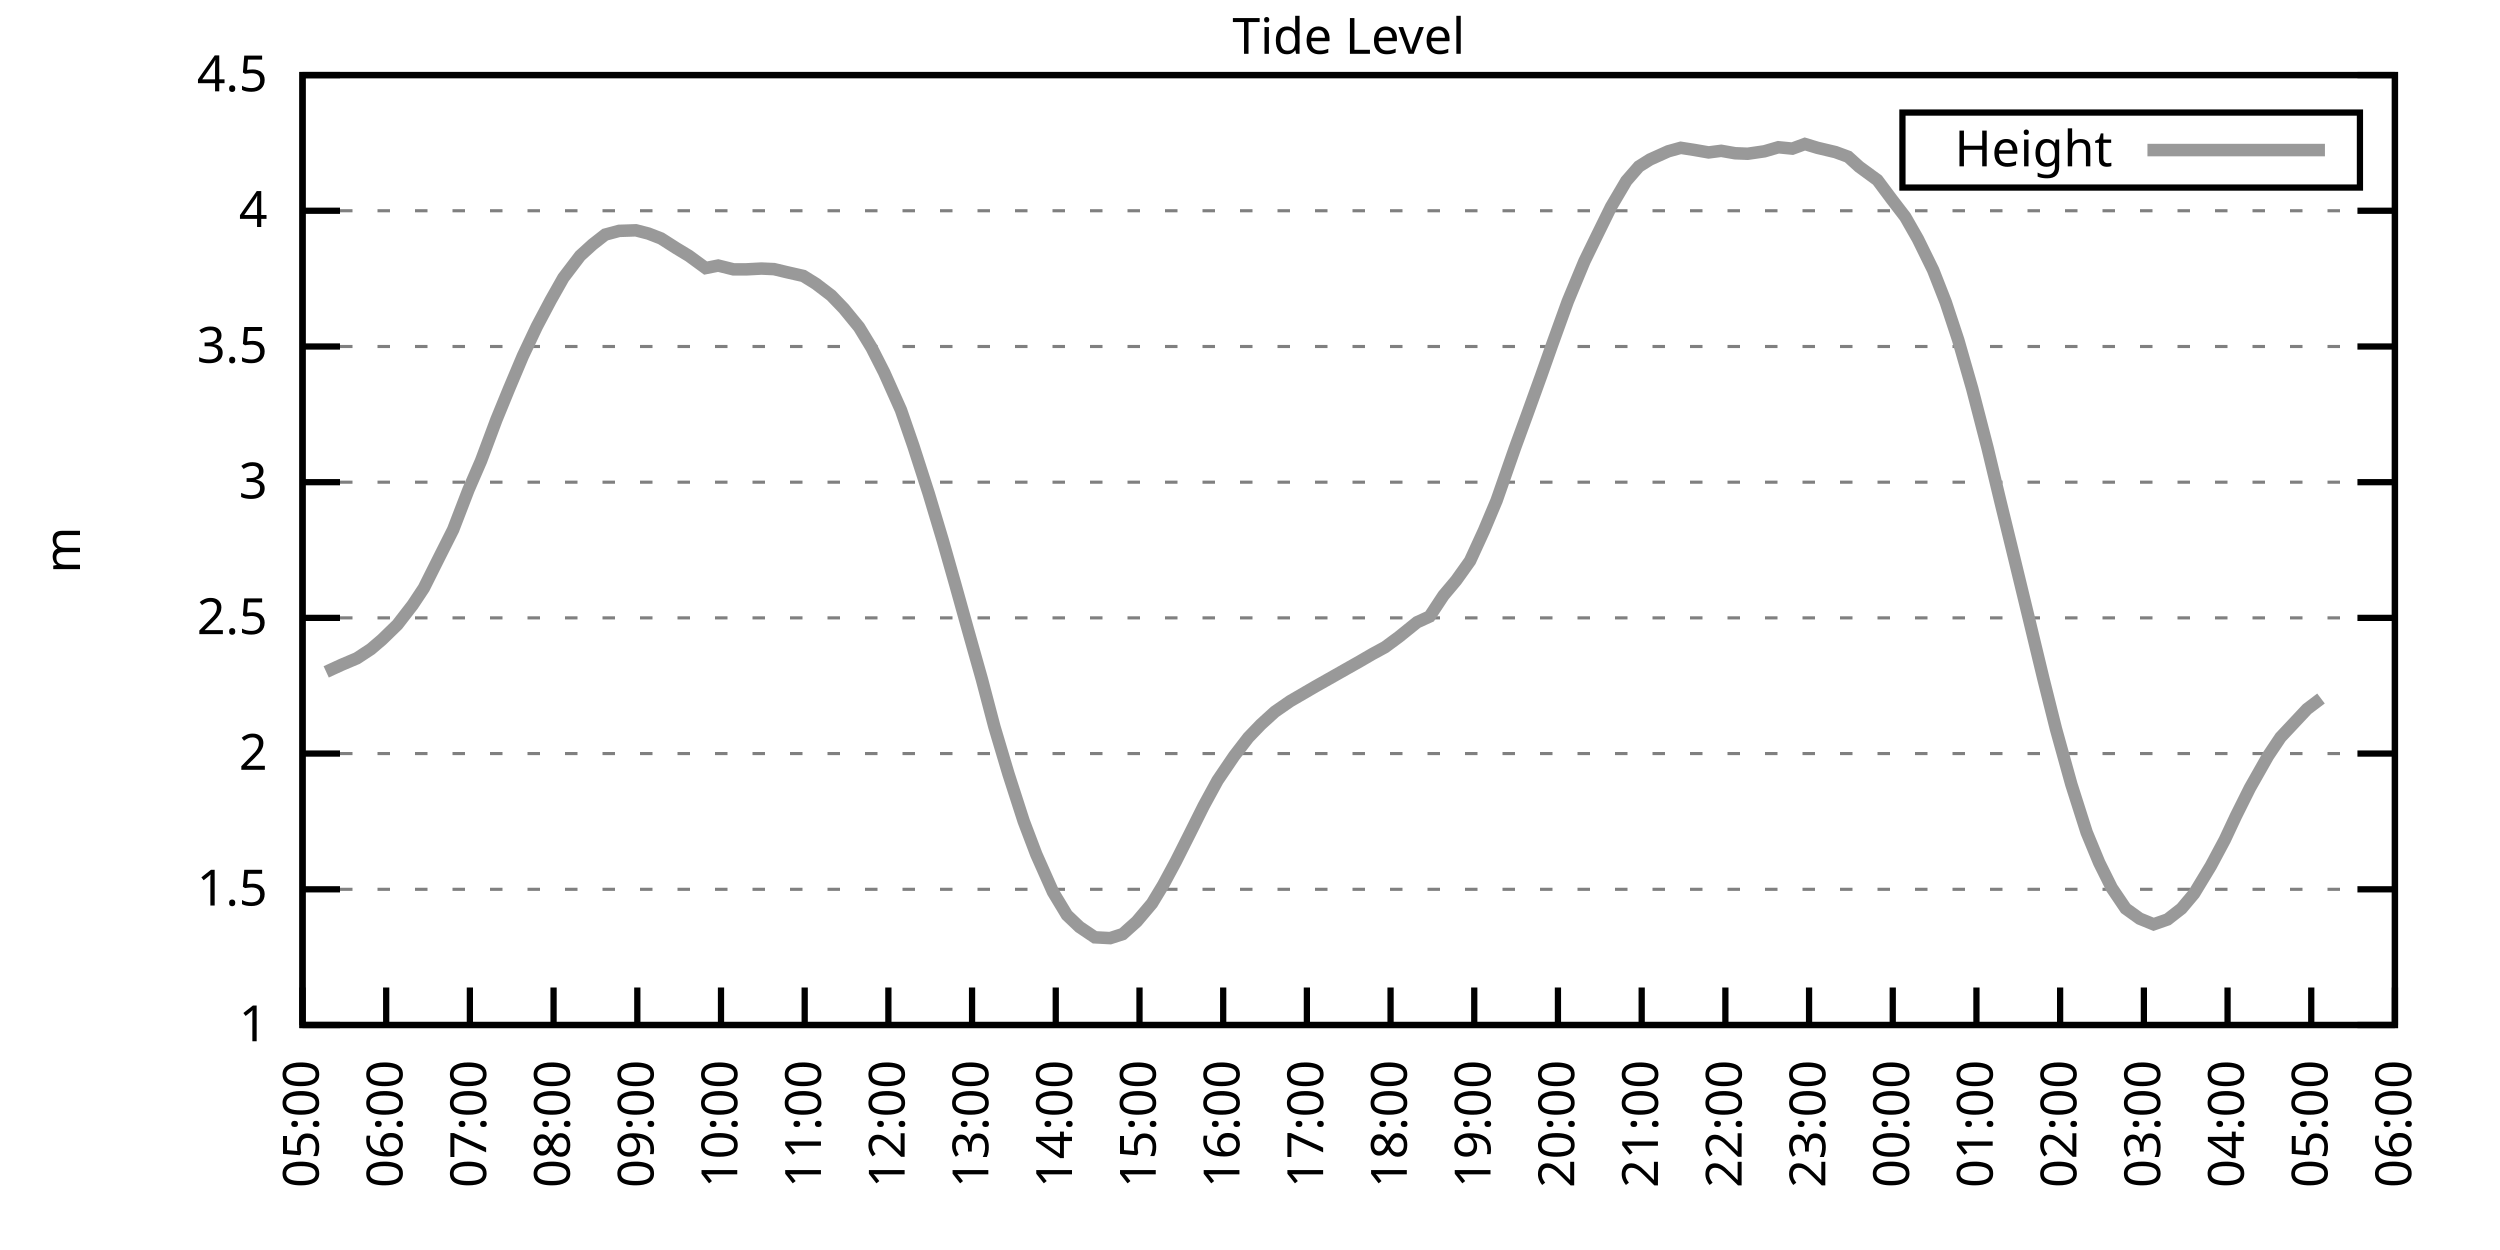
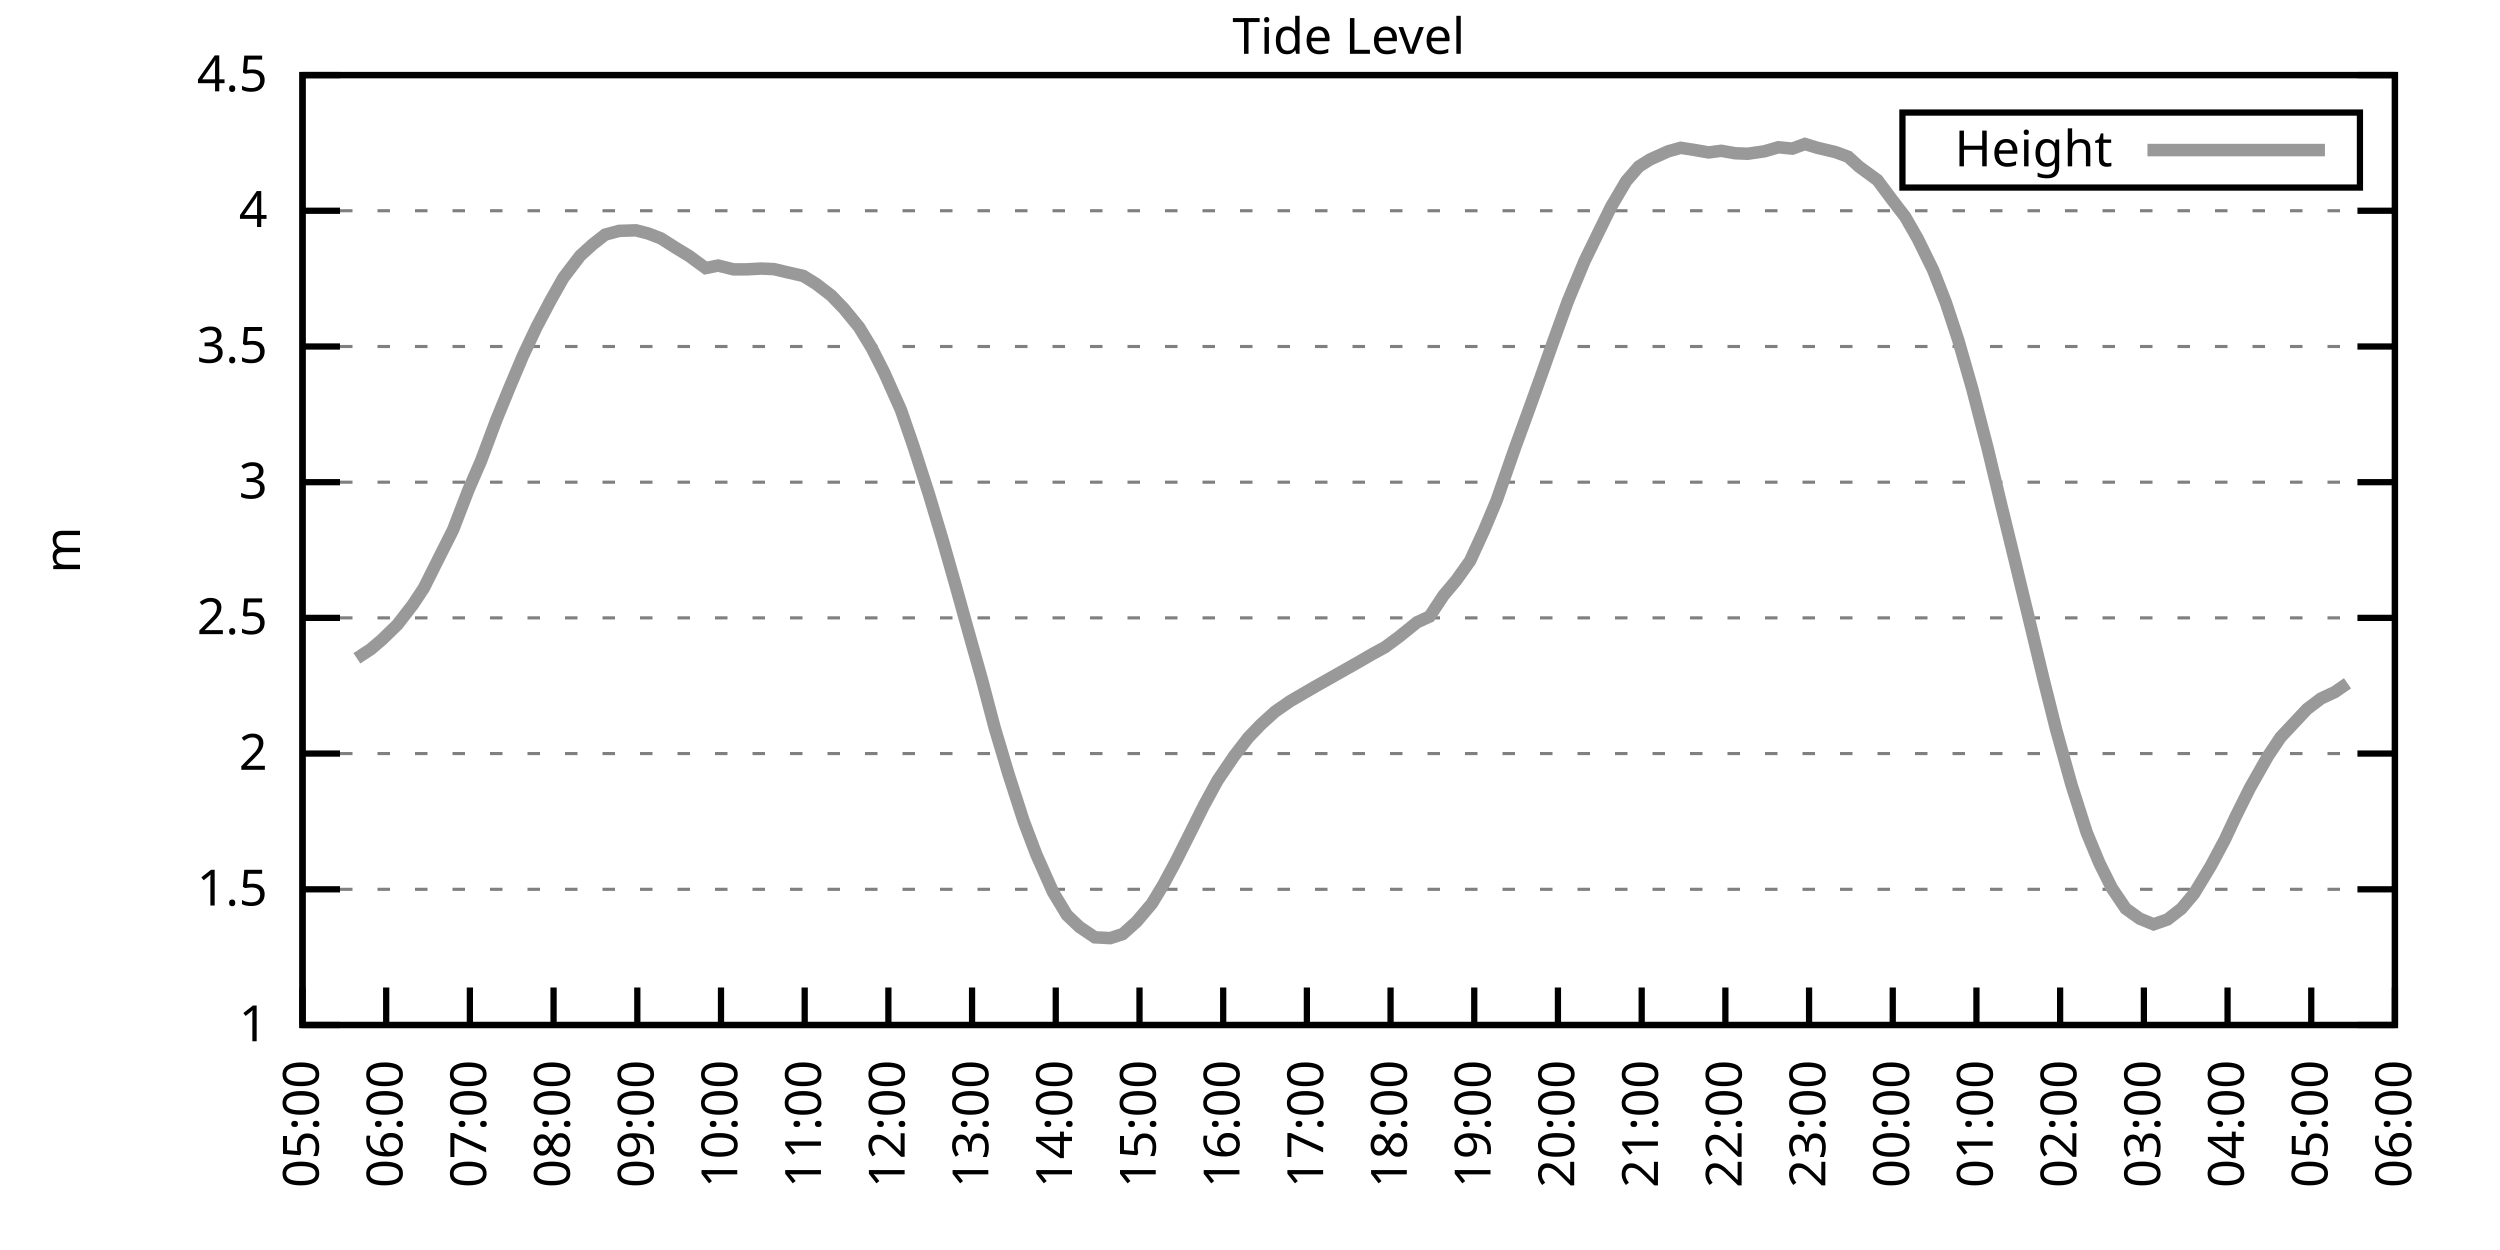
<svg xmlns="http://www.w3.org/2000/svg" xmlns:xlink="http://www.w3.org/1999/xlink" width="400" height="200" viewBox="0 0 400 200">
  <g id="gnuplot_canvas">
    <rect x="0" y="0" width="400" height="200" fill="none" />
    <defs>
      <circle id="gpDot" r="0.5" stroke-width="0.5" stroke="currentColor" />
      <path id="gpPt0" stroke-width="0.333" stroke="currentColor" d="M-1,0 h2 M0,-1 v2" />
      <path id="gpPt1" stroke-width="0.333" stroke="currentColor" d="M-1,-1 L1,1 M1,-1 L-1,1" />
      <path id="gpPt2" stroke-width="0.333" stroke="currentColor" d="M-1,0 L1,0 M0,-1 L0,1 M-1,-1 L1,1 M-1,1 L1,-1" />
      <rect id="gpPt3" stroke-width="0.333" stroke="currentColor" x="-1" y="-1" width="2" height="2" />
      <rect id="gpPt4" stroke-width="0.333" stroke="currentColor" fill="currentColor" x="-1" y="-1" width="2" height="2" />
      <circle id="gpPt5" stroke-width="0.333" stroke="currentColor" cx="0" cy="0" r="1" />
      <use xlink:href="#gpPt5" id="gpPt6" fill="currentColor" stroke="none" />
      <path id="gpPt7" stroke-width="0.333" stroke="currentColor" d="M0,-1.33 L-1.33,0.67 L1.33,0.67 z" />
      <use xlink:href="#gpPt7" id="gpPt8" fill="currentColor" stroke="none" />
      <use xlink:href="#gpPt7" id="gpPt9" stroke="currentColor" transform="rotate(180)" />
      <use xlink:href="#gpPt9" id="gpPt10" fill="currentColor" stroke="none" />
      <use xlink:href="#gpPt3" id="gpPt11" stroke="currentColor" transform="rotate(45)" />
      <use xlink:href="#gpPt11" id="gpPt12" fill="currentColor" stroke="none" />
      <path id="gpPt13" stroke-width="0.333" stroke="currentColor" d="M0,1.330 L1.265,0.411 L0.782,-1.067 L-0.782,-1.076 L-1.265,0.411 z" />
      <use xlink:href="#gpPt13" id="gpPt14" fill="currentColor" stroke="none" />
      <filter id="textbox" filterUnits="objectBoundingBox" x="0" y="0" height="1" width="1">
        <feFlood flood-color="white" flood-opacity="1" result="bgnd" />
        <feComposite in="SourceGraphic" in2="bgnd" operator="atop" />
      </filter>
      <filter id="greybox" filterUnits="objectBoundingBox" x="0" y="0" height="1" width="1">
        <feFlood flood-color="lightgrey" flood-opacity="1" result="grey" />
        <feComposite in="SourceGraphic" in2="grey" operator="atop" />
      </filter>
    </defs>
    <g fill="none" color="white" stroke="currentColor" stroke-width="1.00" stroke-linecap="butt" stroke-linejoin="miter">
</g>
    <g fill="none" color="black" stroke="currentColor" stroke-width="1.00" stroke-linecap="butt" stroke-linejoin="miter">
      <g stroke="none" shape-rendering="crispEdges">
        <polygon fill="rgb(255, 255, 255)" points="48.40,164.00 383.18,164.00 383.18,12.02 48.40,12.02 " />
      </g>
    </g>
    <g fill="none" color="black" stroke="currentColor" stroke-width="1.00" stroke-linecap="butt" stroke-linejoin="miter">
</g>
    <g fill="none" color="black" stroke="black" stroke-width="0.50" stroke-linecap="butt" stroke-linejoin="miter">
</g>
    <g fill="none" color="gray" stroke="currentColor" stroke-width="0.50" stroke-linecap="butt" stroke-linejoin="miter">
      <path stroke="gray" stroke-dasharray="2,4" class="gridline" d="M48.40,164.00 L383.19,164.00  " />
    </g>
    <g fill="none" color="gray" stroke="gray" stroke-width="1.00" stroke-linecap="butt" stroke-linejoin="miter">
</g>
    <g fill="none" color="black" stroke="currentColor" stroke-width="1.00" stroke-linecap="butt" stroke-linejoin="miter">
      <path stroke="black" d="M48.40,164.00 L54.40,164.00 M383.19,164.00 L377.19,164.00  " />
      <g transform="translate(42.80,166.60)" stroke="none" fill="black" font-family="Sans" font-size="8.00" text-anchor="end">
        <text>
          <tspan font-family="Sans"> 1</tspan>
        </text>
      </g>
    </g>
    <g fill="none" color="black" stroke="currentColor" stroke-width="1.00" stroke-linecap="butt" stroke-linejoin="miter">
</g>
    <g fill="none" color="black" stroke="black" stroke-width="0.50" stroke-linecap="butt" stroke-linejoin="miter">
</g>
    <g fill="none" color="gray" stroke="currentColor" stroke-width="0.50" stroke-linecap="butt" stroke-linejoin="miter">
      <path stroke="gray" stroke-dasharray="2,4" class="gridline" d="M48.40,142.29 L383.19,142.29  " />
    </g>
    <g fill="none" color="gray" stroke="gray" stroke-width="1.00" stroke-linecap="butt" stroke-linejoin="miter">
</g>
    <g fill="none" color="black" stroke="currentColor" stroke-width="1.00" stroke-linecap="butt" stroke-linejoin="miter">
      <path stroke="black" d="M48.40,142.29 L54.40,142.29 M383.19,142.29 L377.19,142.29  " />
      <g transform="translate(42.80,144.89)" stroke="none" fill="black" font-family="Sans" font-size="8.00" text-anchor="end">
        <text>
          <tspan font-family="Sans"> 1.5</tspan>
        </text>
      </g>
    </g>
    <g fill="none" color="black" stroke="currentColor" stroke-width="1.00" stroke-linecap="butt" stroke-linejoin="miter">
</g>
    <g fill="none" color="black" stroke="black" stroke-width="0.50" stroke-linecap="butt" stroke-linejoin="miter">
</g>
    <g fill="none" color="gray" stroke="currentColor" stroke-width="0.50" stroke-linecap="butt" stroke-linejoin="miter">
      <path stroke="gray" stroke-dasharray="2,4" class="gridline" d="M48.40,120.57 L383.19,120.57  " />
    </g>
    <g fill="none" color="gray" stroke="gray" stroke-width="1.00" stroke-linecap="butt" stroke-linejoin="miter">
</g>
    <g fill="none" color="black" stroke="currentColor" stroke-width="1.00" stroke-linecap="butt" stroke-linejoin="miter">
      <path stroke="black" d="M48.40,120.57 L54.40,120.57 M383.19,120.57 L377.19,120.57  " />
      <g transform="translate(42.80,123.17)" stroke="none" fill="black" font-family="Sans" font-size="8.00" text-anchor="end">
        <text>
          <tspan font-family="Sans"> 2</tspan>
        </text>
      </g>
    </g>
    <g fill="none" color="black" stroke="currentColor" stroke-width="1.00" stroke-linecap="butt" stroke-linejoin="miter">
</g>
    <g fill="none" color="black" stroke="black" stroke-width="0.50" stroke-linecap="butt" stroke-linejoin="miter">
</g>
    <g fill="none" color="gray" stroke="currentColor" stroke-width="0.50" stroke-linecap="butt" stroke-linejoin="miter">
      <path stroke="gray" stroke-dasharray="2,4" class="gridline" d="M48.40,98.86 L383.19,98.86  " />
    </g>
    <g fill="none" color="gray" stroke="gray" stroke-width="1.00" stroke-linecap="butt" stroke-linejoin="miter">
</g>
    <g fill="none" color="black" stroke="currentColor" stroke-width="1.00" stroke-linecap="butt" stroke-linejoin="miter">
      <path stroke="black" d="M48.40,98.86 L54.40,98.86 M383.19,98.86 L377.19,98.86  " />
      <g transform="translate(42.80,101.46)" stroke="none" fill="black" font-family="Sans" font-size="8.00" text-anchor="end">
        <text>
          <tspan font-family="Sans"> 2.5</tspan>
        </text>
      </g>
    </g>
    <g fill="none" color="black" stroke="currentColor" stroke-width="1.00" stroke-linecap="butt" stroke-linejoin="miter">
</g>
    <g fill="none" color="black" stroke="black" stroke-width="0.50" stroke-linecap="butt" stroke-linejoin="miter">
</g>
    <g fill="none" color="gray" stroke="currentColor" stroke-width="0.50" stroke-linecap="butt" stroke-linejoin="miter">
      <path stroke="gray" stroke-dasharray="2,4" class="gridline" d="M48.40,77.15 L383.19,77.15  " />
    </g>
    <g fill="none" color="gray" stroke="gray" stroke-width="1.00" stroke-linecap="butt" stroke-linejoin="miter">
</g>
    <g fill="none" color="black" stroke="currentColor" stroke-width="1.00" stroke-linecap="butt" stroke-linejoin="miter">
      <path stroke="black" d="M48.40,77.15 L54.40,77.15 M383.19,77.15 L377.19,77.15  " />
      <g transform="translate(42.80,79.75)" stroke="none" fill="black" font-family="Sans" font-size="8.00" text-anchor="end">
        <text>
          <tspan font-family="Sans"> 3</tspan>
        </text>
      </g>
    </g>
    <g fill="none" color="black" stroke="currentColor" stroke-width="1.00" stroke-linecap="butt" stroke-linejoin="miter">
</g>
    <g fill="none" color="black" stroke="black" stroke-width="0.50" stroke-linecap="butt" stroke-linejoin="miter">
</g>
    <g fill="none" color="gray" stroke="currentColor" stroke-width="0.50" stroke-linecap="butt" stroke-linejoin="miter">
      <path stroke="gray" stroke-dasharray="2,4" class="gridline" d="M48.40,55.44 L383.19,55.44  " />
    </g>
    <g fill="none" color="gray" stroke="gray" stroke-width="1.00" stroke-linecap="butt" stroke-linejoin="miter">
</g>
    <g fill="none" color="black" stroke="currentColor" stroke-width="1.00" stroke-linecap="butt" stroke-linejoin="miter">
      <path stroke="black" d="M48.40,55.44 L54.40,55.44 M383.19,55.44 L377.19,55.44  " />
      <g transform="translate(42.80,58.04)" stroke="none" fill="black" font-family="Sans" font-size="8.00" text-anchor="end">
        <text>
          <tspan font-family="Sans"> 3.5</tspan>
        </text>
      </g>
    </g>
    <g fill="none" color="black" stroke="currentColor" stroke-width="1.00" stroke-linecap="butt" stroke-linejoin="miter">
</g>
    <g fill="none" color="black" stroke="black" stroke-width="0.50" stroke-linecap="butt" stroke-linejoin="miter">
</g>
    <g fill="none" color="gray" stroke="currentColor" stroke-width="0.50" stroke-linecap="butt" stroke-linejoin="miter">
      <path stroke="gray" stroke-dasharray="2,4" class="gridline" d="M48.40,33.72 L383.19,33.72  " />
    </g>
    <g fill="none" color="gray" stroke="gray" stroke-width="1.00" stroke-linecap="butt" stroke-linejoin="miter">
</g>
    <g fill="none" color="black" stroke="currentColor" stroke-width="1.00" stroke-linecap="butt" stroke-linejoin="miter">
      <path stroke="black" d="M48.40,33.72 L54.40,33.72 M383.19,33.72 L377.19,33.72  " />
      <g transform="translate(42.80,36.32)" stroke="none" fill="black" font-family="Sans" font-size="8.00" text-anchor="end">
        <text>
          <tspan font-family="Sans"> 4</tspan>
        </text>
      </g>
    </g>
    <g fill="none" color="black" stroke="currentColor" stroke-width="1.00" stroke-linecap="butt" stroke-linejoin="miter">
</g>
    <g fill="none" color="black" stroke="black" stroke-width="0.50" stroke-linecap="butt" stroke-linejoin="miter">
</g>
    <g fill="none" color="gray" stroke="currentColor" stroke-width="0.50" stroke-linecap="butt" stroke-linejoin="miter">
      <path stroke="gray" stroke-dasharray="2,4" class="gridline" d="M48.40,12.01 L383.19,12.01  " />
    </g>
    <g fill="none" color="gray" stroke="gray" stroke-width="1.00" stroke-linecap="butt" stroke-linejoin="miter">
</g>
    <g fill="none" color="black" stroke="currentColor" stroke-width="1.00" stroke-linecap="butt" stroke-linejoin="miter">
      <path stroke="black" d="M48.40,12.01 L54.40,12.01 M383.19,12.01 L377.19,12.01  " />
      <g transform="translate(42.80,14.61)" stroke="none" fill="black" font-family="Sans" font-size="8.00" text-anchor="end">
        <text>
          <tspan font-family="Sans"> 4.5</tspan>
        </text>
      </g>
    </g>
    <g fill="none" color="black" stroke="currentColor" stroke-width="1.00" stroke-linecap="butt" stroke-linejoin="miter">
      <path stroke="black" d="M48.40,164.00 L48.40,158.00  " />
      <g transform="translate(51.00,169.60) rotate(270.00)" stroke="none" fill="black" font-family="Sans" font-size="8.00" text-anchor="end">
        <text>
          <tspan font-family="Sans">05:00</tspan>
        </text>
      </g>
    </g>
    <g fill="none" color="black" stroke="currentColor" stroke-width="1.00" stroke-linecap="butt" stroke-linejoin="miter">
      <path stroke="black" d="M61.79,164.00 L61.79,158.00  " />
      <g transform="translate(64.39,169.60) rotate(270.00)" stroke="none" fill="black" font-family="Sans" font-size="8.00" text-anchor="end">
        <text>
          <tspan font-family="Sans">06:00</tspan>
        </text>
      </g>
    </g>
    <g fill="none" color="black" stroke="currentColor" stroke-width="1.00" stroke-linecap="butt" stroke-linejoin="miter">
      <path stroke="black" d="M75.18,164.00 L75.18,158.00  " />
      <g transform="translate(77.78,169.60) rotate(270.00)" stroke="none" fill="black" font-family="Sans" font-size="8.00" text-anchor="end">
        <text>
          <tspan font-family="Sans">07:00</tspan>
        </text>
      </g>
    </g>
    <g fill="none" color="black" stroke="currentColor" stroke-width="1.00" stroke-linecap="butt" stroke-linejoin="miter">
      <path stroke="black" d="M88.57,164.00 L88.57,158.00  " />
      <g transform="translate(91.17,169.60) rotate(270.00)" stroke="none" fill="black" font-family="Sans" font-size="8.00" text-anchor="end">
        <text>
          <tspan font-family="Sans">08:00</tspan>
        </text>
      </g>
    </g>
    <g fill="none" color="black" stroke="currentColor" stroke-width="1.00" stroke-linecap="butt" stroke-linejoin="miter">
      <path stroke="black" d="M101.97,164.00 L101.97,158.00  " />
      <g transform="translate(104.57,169.60) rotate(270.00)" stroke="none" fill="black" font-family="Sans" font-size="8.00" text-anchor="end">
        <text>
          <tspan font-family="Sans">09:00</tspan>
        </text>
      </g>
    </g>
    <g fill="none" color="black" stroke="currentColor" stroke-width="1.00" stroke-linecap="butt" stroke-linejoin="miter">
      <path stroke="black" d="M115.36,164.00 L115.36,158.00  " />
      <g transform="translate(117.96,169.60) rotate(270.00)" stroke="none" fill="black" font-family="Sans" font-size="8.00" text-anchor="end">
        <text>
          <tspan font-family="Sans">10:00</tspan>
        </text>
      </g>
    </g>
    <g fill="none" color="black" stroke="currentColor" stroke-width="1.00" stroke-linecap="butt" stroke-linejoin="miter">
      <path stroke="black" d="M128.75,164.00 L128.75,158.00  " />
      <g transform="translate(131.35,169.60) rotate(270.00)" stroke="none" fill="black" font-family="Sans" font-size="8.00" text-anchor="end">
        <text>
          <tspan font-family="Sans">11:00</tspan>
        </text>
      </g>
    </g>
    <g fill="none" color="black" stroke="currentColor" stroke-width="1.00" stroke-linecap="butt" stroke-linejoin="miter">
      <path stroke="black" d="M142.14,164.00 L142.14,158.00  " />
      <g transform="translate(144.74,169.60) rotate(270.00)" stroke="none" fill="black" font-family="Sans" font-size="8.00" text-anchor="end">
        <text>
          <tspan font-family="Sans">12:00</tspan>
        </text>
      </g>
    </g>
    <g fill="none" color="black" stroke="currentColor" stroke-width="1.00" stroke-linecap="butt" stroke-linejoin="miter">
      <path stroke="black" d="M155.53,164.00 L155.53,158.00  " />
      <g transform="translate(158.13,169.60) rotate(270.00)" stroke="none" fill="black" font-family="Sans" font-size="8.00" text-anchor="end">
        <text>
          <tspan font-family="Sans">13:00</tspan>
        </text>
      </g>
    </g>
    <g fill="none" color="black" stroke="currentColor" stroke-width="1.00" stroke-linecap="butt" stroke-linejoin="miter">
      <path stroke="black" d="M168.92,164.00 L168.92,158.00  " />
      <g transform="translate(171.52,169.60) rotate(270.00)" stroke="none" fill="black" font-family="Sans" font-size="8.00" text-anchor="end">
        <text>
          <tspan font-family="Sans">14:00</tspan>
        </text>
      </g>
    </g>
    <g fill="none" color="black" stroke="currentColor" stroke-width="1.00" stroke-linecap="butt" stroke-linejoin="miter">
      <path stroke="black" d="M182.32,164.00 L182.32,158.00  " />
      <g transform="translate(184.92,169.60) rotate(270.00)" stroke="none" fill="black" font-family="Sans" font-size="8.00" text-anchor="end">
        <text>
          <tspan font-family="Sans">15:00</tspan>
        </text>
      </g>
    </g>
    <g fill="none" color="black" stroke="currentColor" stroke-width="1.00" stroke-linecap="butt" stroke-linejoin="miter">
      <path stroke="black" d="M195.71,164.00 L195.71,158.00  " />
      <g transform="translate(198.31,169.60) rotate(270.00)" stroke="none" fill="black" font-family="Sans" font-size="8.00" text-anchor="end">
        <text>
          <tspan font-family="Sans">16:00</tspan>
        </text>
      </g>
    </g>
    <g fill="none" color="black" stroke="currentColor" stroke-width="1.00" stroke-linecap="butt" stroke-linejoin="miter">
      <path stroke="black" d="M209.10,164.00 L209.10,158.00  " />
      <g transform="translate(211.70,169.60) rotate(270.00)" stroke="none" fill="black" font-family="Sans" font-size="8.00" text-anchor="end">
        <text>
          <tspan font-family="Sans">17:00</tspan>
        </text>
      </g>
    </g>
    <g fill="none" color="black" stroke="currentColor" stroke-width="1.00" stroke-linecap="butt" stroke-linejoin="miter">
      <path stroke="black" d="M222.49,164.00 L222.49,158.00  " />
      <g transform="translate(225.09,169.60) rotate(270.00)" stroke="none" fill="black" font-family="Sans" font-size="8.00" text-anchor="end">
        <text>
          <tspan font-family="Sans">18:00</tspan>
        </text>
      </g>
    </g>
    <g fill="none" color="black" stroke="currentColor" stroke-width="1.00" stroke-linecap="butt" stroke-linejoin="miter">
      <path stroke="black" d="M235.88,164.00 L235.88,158.00  " />
      <g transform="translate(238.48,169.60) rotate(270.00)" stroke="none" fill="black" font-family="Sans" font-size="8.00" text-anchor="end">
        <text>
          <tspan font-family="Sans">19:00</tspan>
        </text>
      </g>
    </g>
    <g fill="none" color="black" stroke="currentColor" stroke-width="1.00" stroke-linecap="butt" stroke-linejoin="miter">
      <path stroke="black" d="M249.27,164.00 L249.27,158.00  " />
      <g transform="translate(251.87,169.60) rotate(270.00)" stroke="none" fill="black" font-family="Sans" font-size="8.00" text-anchor="end">
        <text>
          <tspan font-family="Sans">20:00</tspan>
        </text>
      </g>
    </g>
    <g fill="none" color="black" stroke="currentColor" stroke-width="1.00" stroke-linecap="butt" stroke-linejoin="miter">
      <path stroke="black" d="M262.67,164.00 L262.67,158.00  " />
      <g transform="translate(265.27,169.60) rotate(270.00)" stroke="none" fill="black" font-family="Sans" font-size="8.00" text-anchor="end">
        <text>
          <tspan font-family="Sans">21:00</tspan>
        </text>
      </g>
    </g>
    <g fill="none" color="black" stroke="currentColor" stroke-width="1.00" stroke-linecap="butt" stroke-linejoin="miter">
      <path stroke="black" d="M276.06,164.00 L276.06,158.00  " />
      <g transform="translate(278.66,169.60) rotate(270.00)" stroke="none" fill="black" font-family="Sans" font-size="8.00" text-anchor="end">
        <text>
          <tspan font-family="Sans">22:00</tspan>
        </text>
      </g>
    </g>
    <g fill="none" color="black" stroke="currentColor" stroke-width="1.00" stroke-linecap="butt" stroke-linejoin="miter">
      <path stroke="black" d="M289.45,164.00 L289.45,158.00  " />
      <g transform="translate(292.05,169.60) rotate(270.00)" stroke="none" fill="black" font-family="Sans" font-size="8.00" text-anchor="end">
        <text>
          <tspan font-family="Sans">23:00</tspan>
        </text>
      </g>
    </g>
    <g fill="none" color="black" stroke="currentColor" stroke-width="1.00" stroke-linecap="butt" stroke-linejoin="miter">
      <path stroke="black" d="M302.84,164.00 L302.84,158.00  " />
      <g transform="translate(305.44,169.60) rotate(270.00)" stroke="none" fill="black" font-family="Sans" font-size="8.00" text-anchor="end">
        <text>
          <tspan font-family="Sans">00:00</tspan>
        </text>
      </g>
    </g>
    <g fill="none" color="black" stroke="currentColor" stroke-width="1.00" stroke-linecap="butt" stroke-linejoin="miter">
      <path stroke="black" d="M316.23,164.00 L316.23,158.00  " />
      <g transform="translate(318.83,169.60) rotate(270.00)" stroke="none" fill="black" font-family="Sans" font-size="8.00" text-anchor="end">
        <text>
          <tspan font-family="Sans">01:00</tspan>
        </text>
      </g>
    </g>
    <g fill="none" color="black" stroke="currentColor" stroke-width="1.00" stroke-linecap="butt" stroke-linejoin="miter">
      <path stroke="black" d="M329.62,164.00 L329.62,158.00  " />
      <g transform="translate(332.22,169.60) rotate(270.00)" stroke="none" fill="black" font-family="Sans" font-size="8.00" text-anchor="end">
        <text>
          <tspan font-family="Sans">02:00</tspan>
        </text>
      </g>
    </g>
    <g fill="none" color="black" stroke="currentColor" stroke-width="1.00" stroke-linecap="butt" stroke-linejoin="miter">
      <path stroke="black" d="M343.02,164.00 L343.02,158.00  " />
      <g transform="translate(345.62,169.60) rotate(270.00)" stroke="none" fill="black" font-family="Sans" font-size="8.00" text-anchor="end">
        <text>
          <tspan font-family="Sans">03:00</tspan>
        </text>
      </g>
    </g>
    <g fill="none" color="black" stroke="currentColor" stroke-width="1.00" stroke-linecap="butt" stroke-linejoin="miter">
      <path stroke="black" d="M356.41,164.00 L356.41,158.00  " />
      <g transform="translate(359.01,169.60) rotate(270.00)" stroke="none" fill="black" font-family="Sans" font-size="8.00" text-anchor="end">
        <text>
          <tspan font-family="Sans">04:00</tspan>
        </text>
      </g>
    </g>
    <g fill="none" color="black" stroke="currentColor" stroke-width="1.00" stroke-linecap="butt" stroke-linejoin="miter">
      <path stroke="black" d="M369.80,164.00 L369.80,158.00  " />
      <g transform="translate(372.40,169.60) rotate(270.00)" stroke="none" fill="black" font-family="Sans" font-size="8.00" text-anchor="end">
        <text>
          <tspan font-family="Sans">05:00</tspan>
        </text>
      </g>
    </g>
    <g fill="none" color="black" stroke="currentColor" stroke-width="1.00" stroke-linecap="butt" stroke-linejoin="miter">
      <path stroke="black" d="M383.19,164.00 L383.19,158.00  " />
      <g transform="translate(385.79,169.60) rotate(270.00)" stroke="none" fill="black" font-family="Sans" font-size="8.00" text-anchor="end">
        <text>
          <tspan font-family="Sans">06:00</tspan>
        </text>
      </g>
    </g>
    <g fill="none" color="black" stroke="currentColor" stroke-width="1.00" stroke-linecap="butt" stroke-linejoin="miter">
</g>
    <g fill="none" color="black" stroke="currentColor" stroke-width="1.00" stroke-linecap="butt" stroke-linejoin="miter">
      <path stroke="black" d="M48.40,12.01 L48.40,164.00 L383.19,164.00 L383.19,12.01 L48.40,12.01 Z  " />
    </g>
    <g fill="none" color="black" stroke="currentColor" stroke-width="1.00" stroke-linecap="butt" stroke-linejoin="miter">
</g>
    <g fill="none" color="black" stroke="currentColor" stroke-width="1.00" stroke-linecap="butt" stroke-linejoin="miter">
      <path stroke="black" d="M304.39,30.01 L304.39,18.01 L377.59,18.01 L377.59,30.01 L304.39,30.01 Z  " />
    </g>
    <g id="Tide_level_plot_1">
      <g fill="none" color="white" stroke="black" stroke-width="2.00" stroke-linecap="butt" stroke-linejoin="miter">
</g>
      <g fill="none" color="black" stroke="currentColor" stroke-width="2.00" stroke-linecap="butt" stroke-linejoin="miter">
        <g transform="translate(337.99,26.61)" stroke="none" fill="black" font-family="Sans" font-size="8.00" text-anchor="end">
          <text>
            <tspan font-family="Sans">Height</tspan>
          </text>
        </g>
      </g>
      <g fill="none" color="black" stroke="currentColor" stroke-width="2.00" stroke-linecap="butt" stroke-linejoin="miter">
-         <path stroke="rgb(153, 153, 153)" d="M343.59,24.01 L371.99,24.01 M52.19,107.50 L54.65,106.37 L57.10,105.33 L59.34,103.86 L61.12,102.34 L63.58,99.95   L66.03,96.78 L67.82,94.08 L70.27,89.18 L72.50,84.75 L74.96,78.36 L76.97,73.72 L79.42,67.16 L81.43,62.25   L83.66,56.96 L85.90,52.22 L88.13,48.01 L90.14,44.45 L92.82,40.93 L94.82,39.11 L96.83,37.54 L99.06,36.94   L101.74,36.85 L103.75,37.37 L105.76,38.15 L108.22,39.72 L110.22,40.93 L112.90,42.89 L114.91,42.49 L117.37,43.10   L119.38,43.10 L121.83,42.97 L123.84,43.06 L125.85,43.54 L128.53,44.15 L130.54,45.40 L132.99,47.27 L135.00,49.36   L137.45,52.35 L139.46,55.65 L141.47,59.60 L144.15,65.60 L146.16,71.42 L148.61,79.02 L150.85,86.49 L152.85,93.52   L154.86,100.73 L157.10,108.68 L159.10,116.28 L161.34,123.79 L163.79,131.39 L165.80,136.69 L168.48,142.72 L170.71,146.41   L172.72,148.32 L175.17,149.97 L177.63,150.10 L179.64,149.45 L181.87,147.45 L184.32,144.55 L186.11,141.59 L188.12,137.86   L190.35,133.43 L192.58,128.96 L194.81,124.87 L197.49,120.92 L199.73,118.01 L201.73,115.93 L203.97,113.89 L206.42,112.19   L208.43,111.02 L210.44,109.85 L212.67,108.59 L215.35,107.07 L217.58,105.81 L219.59,104.64 L221.60,103.55 L223.83,101.90   L226.73,99.56 L228.74,98.64 L230.97,95.26 L232.98,92.87 L235.21,89.74 L237.44,84.88 L239.45,80.10 L242.36,71.76   L244.36,66.29 L246.60,60.08 L248.38,55.04 L250.84,48.23 L253.51,41.80 L255.52,37.67 L257.76,33.11 L260.21,28.95   L262.22,26.64 L264.00,25.52 L266.91,24.21 L268.92,23.65 L271.15,24.00 L273.38,24.39 L275.39,24.13 L277.62,24.52   L279.63,24.60 L282.31,24.21 L284.54,23.56 L286.77,23.78 L288.78,23.04 L290.79,23.65 L293.69,24.34 L295.70,25.08   L297.48,26.69 L300.39,28.82 L302.62,31.81 L304.85,34.72 L306.86,38.24 L309.31,43.23 L311.32,48.36 L313.33,54.44   L315.56,62.21 L318.02,71.72 L320.03,80.10 L322.26,89.22 L324.71,99.34 L326.95,108.63 L328.95,116.62 L331.41,125.48   L333.86,133.17 L335.87,138.03 L337.88,142.07 L340.11,145.37 L342.35,146.98 L344.58,147.89 L346.81,147.11 L349.04,145.37   L351.05,142.98 L353.73,138.55 L355.96,134.38 L357.75,130.56 L359.98,126.09 L362.88,120.97 L364.89,117.97 L369.13,113.45   L371.36,111.76  " />
+         <path stroke="rgb(153, 153, 153)" d="M343.59,24.01 L371.99,24.01 M57.10,105.33 L59.34,103.86 L61.12,102.34 L63.58,99.95 L66.03,96.78 L67.82,94.08   L70.27,89.18 L72.50,84.75 L74.96,78.36 L76.97,73.72 L79.42,67.16 L81.43,62.25 L83.66,56.96 L85.90,52.22   L88.13,48.01 L90.14,44.45 L92.82,40.93 L94.82,39.11 L96.83,37.54 L99.06,36.94 L101.74,36.85 L103.75,37.37   L105.76,38.15 L108.22,39.72 L110.22,40.93 L112.90,42.89 L114.91,42.49 L117.37,43.10 L119.38,43.10 L121.83,42.97   L123.84,43.06 L125.85,43.54 L128.53,44.15 L130.54,45.40 L132.99,47.27 L135.00,49.36 L137.45,52.35 L139.46,55.65   L141.47,59.60 L144.15,65.60 L146.16,71.42 L148.61,79.02 L150.85,86.49 L152.85,93.52 L154.86,100.73 L157.10,108.68   L159.10,116.28 L161.34,123.79 L163.79,131.39 L165.80,136.69 L168.48,142.72 L170.71,146.41 L172.72,148.32 L175.17,149.97   L177.63,150.10 L179.64,149.45 L181.87,147.45 L184.32,144.55 L186.11,141.59 L188.12,137.86 L190.35,133.43 L192.58,128.96   L194.81,124.87 L197.49,120.92 L199.73,118.01 L201.73,115.93 L203.97,113.89 L206.42,112.19 L208.43,111.02 L210.44,109.85   L212.67,108.59 L215.35,107.07 L217.58,105.81 L219.59,104.64 L221.60,103.55 L223.83,101.90 L226.73,99.56 L228.74,98.64   L230.97,95.26 L232.98,92.87 L235.21,89.74 L237.44,84.88 L239.45,80.10 L242.36,71.76 L244.36,66.29 L246.60,60.08   L248.38,55.04 L250.84,48.23 L253.51,41.80 L255.52,37.67 L257.76,33.11 L260.21,28.95 L262.22,26.64 L264.00,25.52   L266.91,24.21 L268.92,23.65 L271.15,24.00 L273.38,24.39 L275.39,24.13 L277.62,24.52 L279.63,24.60 L282.31,24.21   L284.54,23.56 L286.77,23.78 L288.78,23.04 L290.79,23.65 L293.69,24.34 L295.70,25.08 L297.48,26.69 L300.39,28.82   L302.62,31.81 L304.85,34.72 L306.86,38.24 L309.31,43.23 L311.32,48.36 L313.33,54.44 L315.56,62.21 L318.02,71.72   L320.03,80.10 L322.26,89.22 L324.71,99.34 L326.95,108.63 L328.95,116.62 L331.41,125.48 L333.86,133.17 L335.87,138.03   L337.88,142.07 L340.11,145.37 L342.35,146.98 L344.58,147.89 L346.81,147.11 L349.04,145.37 L351.05,142.98 L353.73,138.55   L355.96,134.38 L357.75,130.56 L359.98,126.09 L362.88,120.97 L364.89,117.97 L369.13,113.45 L371.36,111.76 L373.59,110.72   L375.60,109.33  " />
      </g>
    </g>
    <g fill="none" color="black" stroke="currentColor" stroke-width="2.00" stroke-linecap="butt" stroke-linejoin="miter">
</g>
    <g fill="none" color="black" stroke="black" stroke-width="1.00" stroke-linecap="butt" stroke-linejoin="miter">
</g>
    <g fill="none" color="black" stroke="currentColor" stroke-width="1.00" stroke-linecap="butt" stroke-linejoin="miter">
      <path stroke="black" d="M48.40,12.01 L48.40,164.00 L383.19,164.00 L383.19,12.01 L48.40,12.01 Z  " />
      <g transform="translate(12.80,88.01) rotate(270.00)" stroke="none" fill="black" font-family="Sans" font-size="8.00" text-anchor="middle">
        <text>
          <tspan font-family="Sans">m</tspan>
        </text>
      </g>
    </g>
    <g fill="none" color="black" stroke="currentColor" stroke-width="1.00" stroke-linecap="butt" stroke-linejoin="miter">
</g>
    <g fill="none" color="black" stroke="currentColor" stroke-width="1.00" stroke-linecap="butt" stroke-linejoin="miter">
      <g transform="translate(215.79,8.61)" stroke="none" fill="black" font-family="Sans" font-size="8.00" text-anchor="middle">
        <text>
          <tspan font-family="Sans">Tide Level</tspan>
        </text>
      </g>
    </g>
    <g fill="none" color="black" stroke="currentColor" stroke-width="1.00" stroke-linecap="butt" stroke-linejoin="miter">
</g>
  </g>
</svg>
